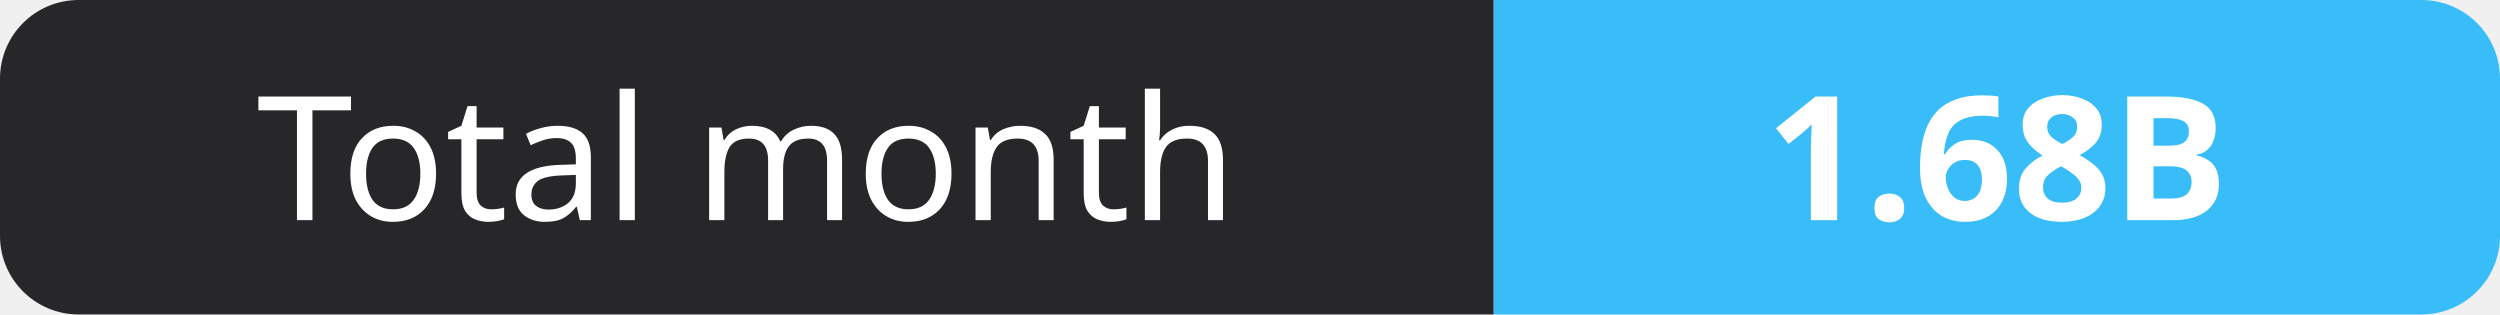
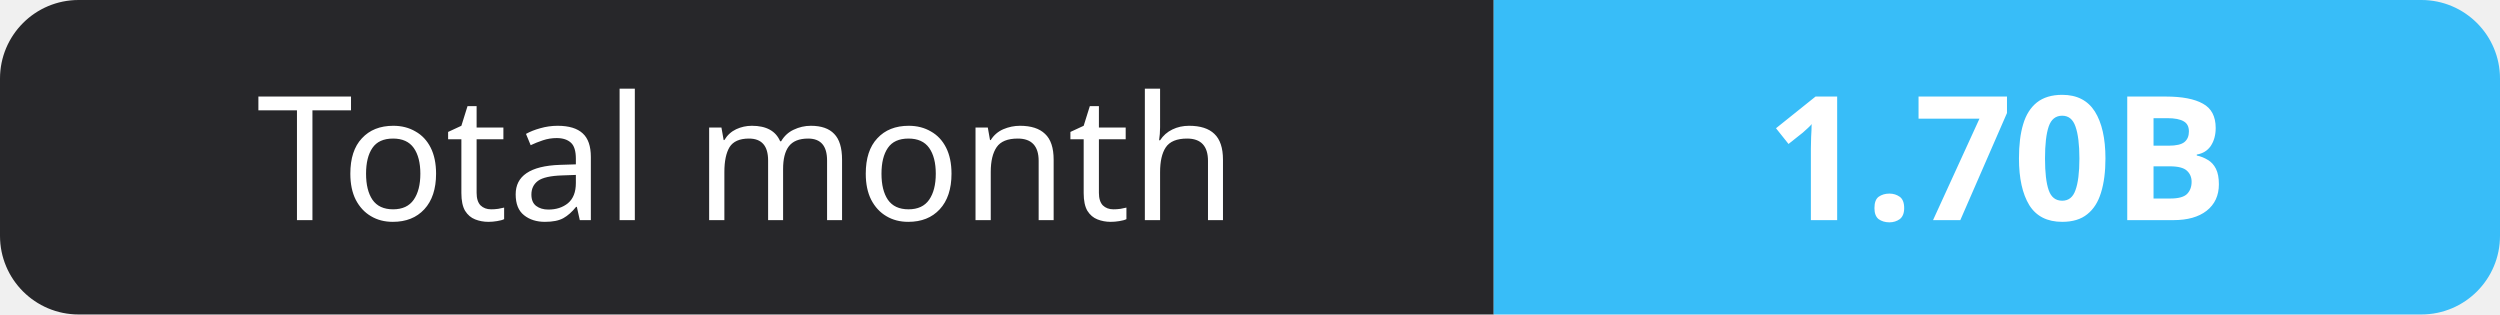
- <svg xmlns="http://www.w3.org/2000/svg" width="159" height="20" role="img" aria-label="Total month: 1.68B">
+ <svg xmlns="http://www.w3.org/2000/svg" width="159" height="20" role="img" aria-label="Total month: 1.70B">
  <clipPath id="r">
    <rect width="159" height="20" rx="5" fill="#fff" />
  </clipPath>
  <g clip-path="url(#r)">
    <rect width="95" height="20" fill="#27272a" />
    <rect x="95" width="64" height="20" fill="#38bdf8" />
  </g>
  <g fill="#fff" text-anchor="middle" font-family="Verdana,Geneva,sans-serif" font-size="11">
    <text x="47.5" y="14">Total month</text>
-     <text x="127.0" y="14" font-weight="700">1.68B</text>
+     <text x="127.0" y="14" font-weight="700">1.70B</text>
  </g>
</svg>
